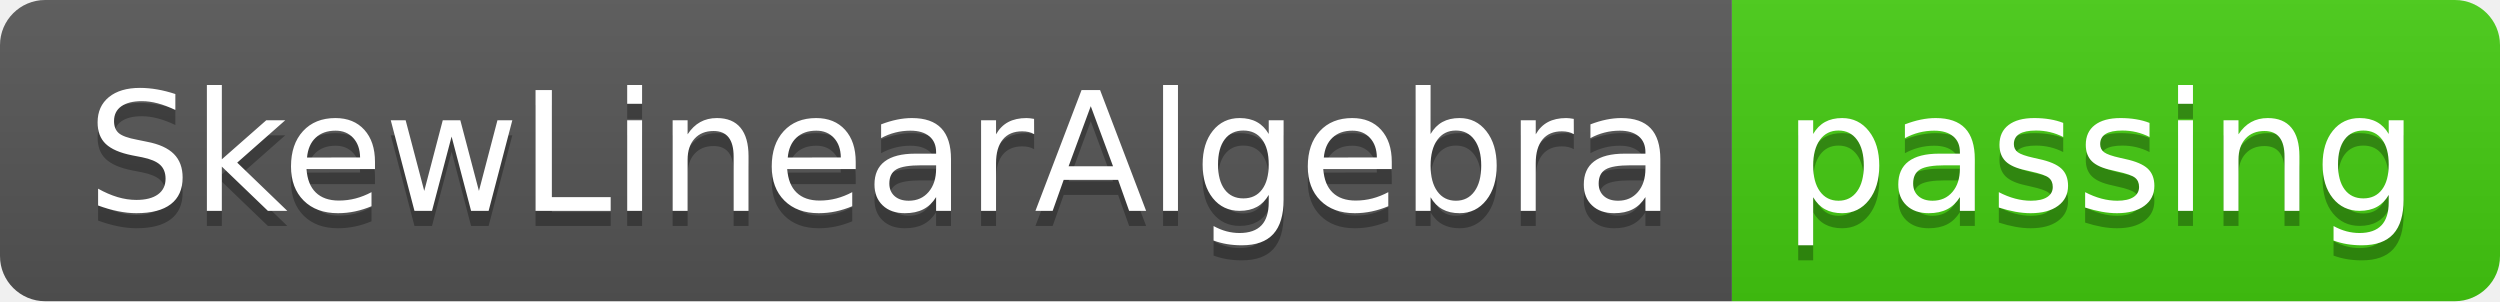
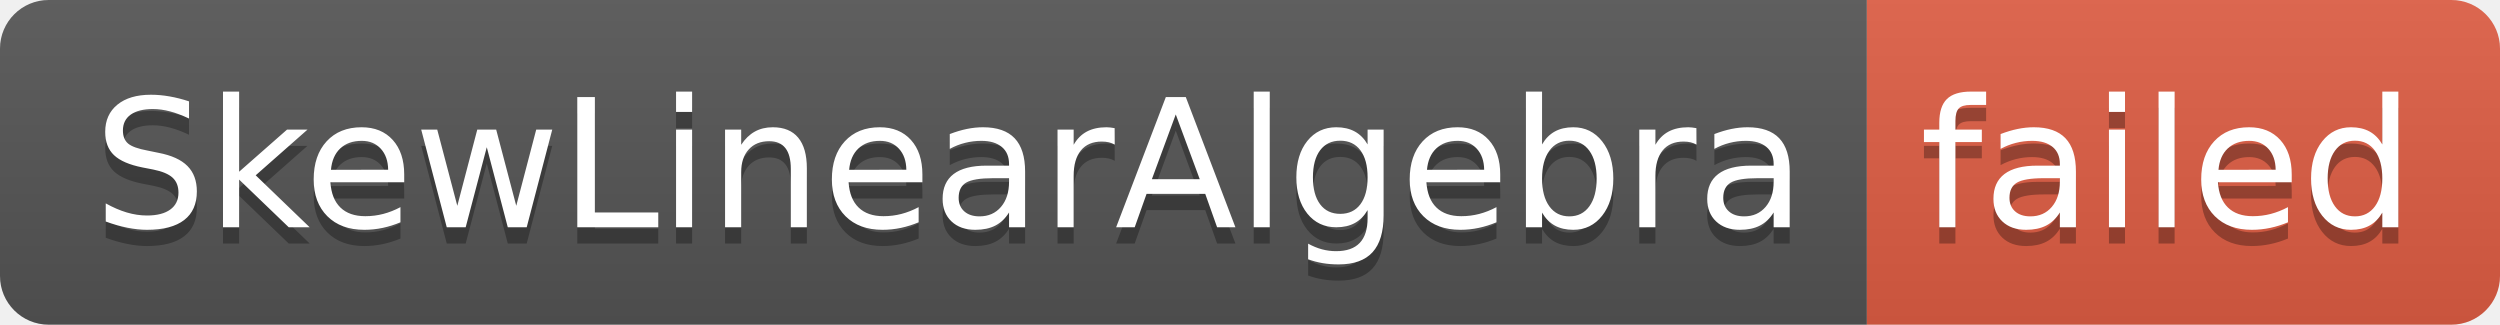
- <svg xmlns="http://www.w3.org/2000/svg" width="166" height="20" role="img" aria-label="SkewLinearAlgebra: passing">
+ <svg xmlns="http://www.w3.org/2000/svg" width="154" height="20" role="img" aria-label="SkewLinearAlgebra: failed">
  <linearGradient id="s" x2="0" y2="100%">
    <stop offset="0" stop-color="#bbb" stop-opacity=".1" />
    <stop offset="1" stop-opacity=".1" />
  </linearGradient>
  <clipPath id="r">
-     <rect width="166" height="20" rx="3" fill="#fff" />
+     <rect width="154" height="20" rx="3" fill="#fff" />
  </clipPath>
  <g clip-path="url(#r)">
    <rect width="115" height="20" fill="#555" />
-     <rect x="115" width="51" height="20" fill="#4c1" />
-     <rect width="166" height="20" fill="url(#s)" />
+     <rect x="115" width="39" height="20" fill="#e05d44" />
+     <rect width="154" height="20" fill="url(#s)" />
  </g>
  <g fill="#fff" text-anchor="middle" font-family="Verdana,Geneva,DejaVu Sans,sans-serif" text-rendering="geometricPrecision" font-size="110">
    <text aria-hidden="true" x="585" y="150" fill="#010101" fill-opacity=".3" transform="scale(.1)" textLength="1050">SkewLinearAlgebra</text>
    <text x="585" y="140" transform="scale(.1)" fill="#fff" textLength="1050">SkewLinearAlgebra</text>
-     <text aria-hidden="true" x="1395" y="150" fill="#010101" fill-opacity=".3" transform="scale(.1)" textLength="410">passing</text>
-     <text x="1395" y="140" transform="scale(.1)" fill="#fff" textLength="410">passing</text>
+     <text aria-hidden="true" x="1335" y="150" fill="#010101" fill-opacity=".3" transform="scale(.1)" textLength="290">failed</text>
+     <text x="1335" y="140" transform="scale(.1)" fill="#fff" textLength="290">failed</text>
  </g>
</svg>
